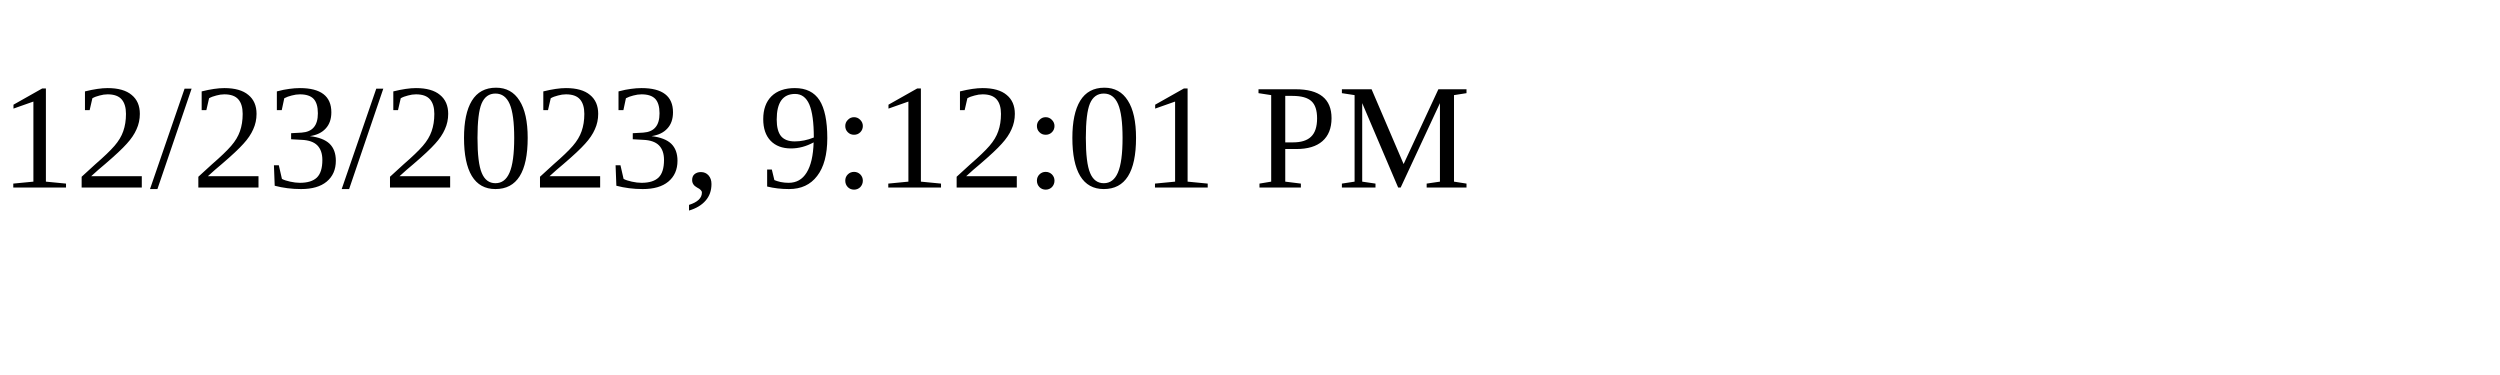
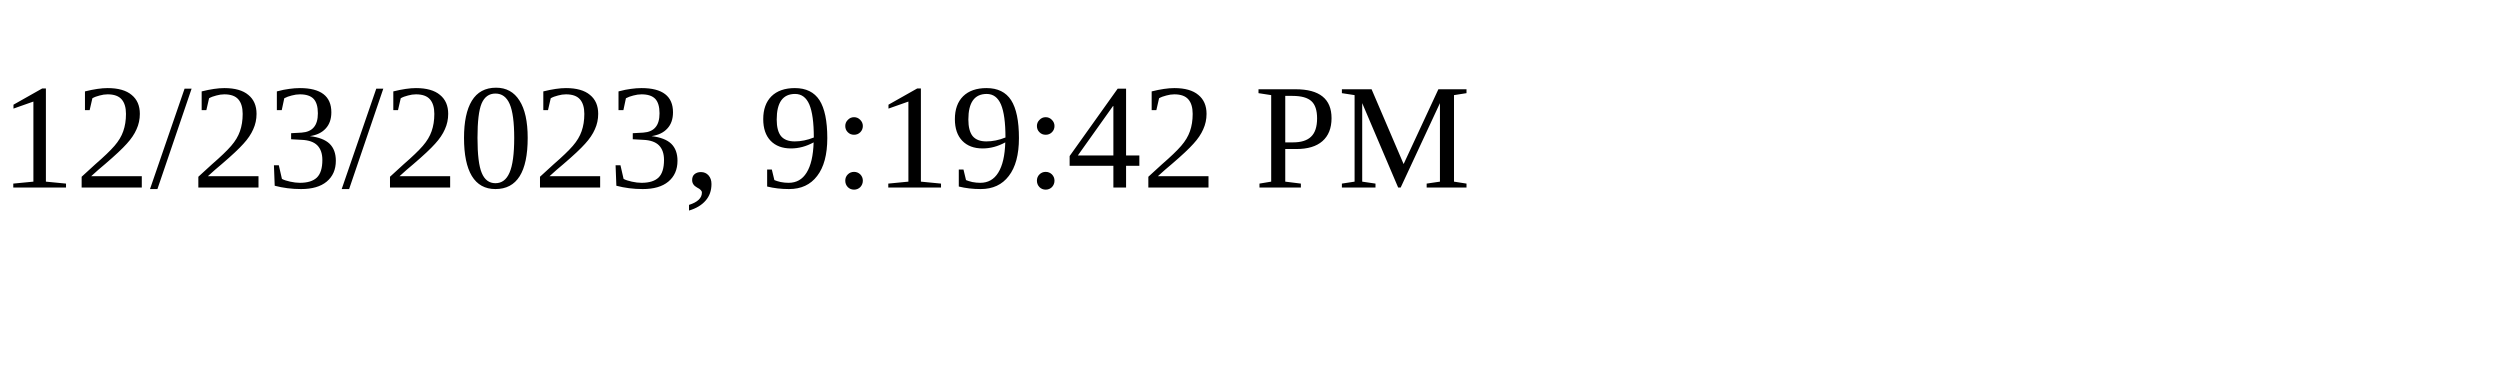
<svg xmlns="http://www.w3.org/2000/svg" height="30" width="200">
-   <text x="0" y="15">12/23/2023, 9:12:01 PM</text>
+   <text x="0" y="15">12/23/2023, 9:19:42 PM</text>
</svg>
